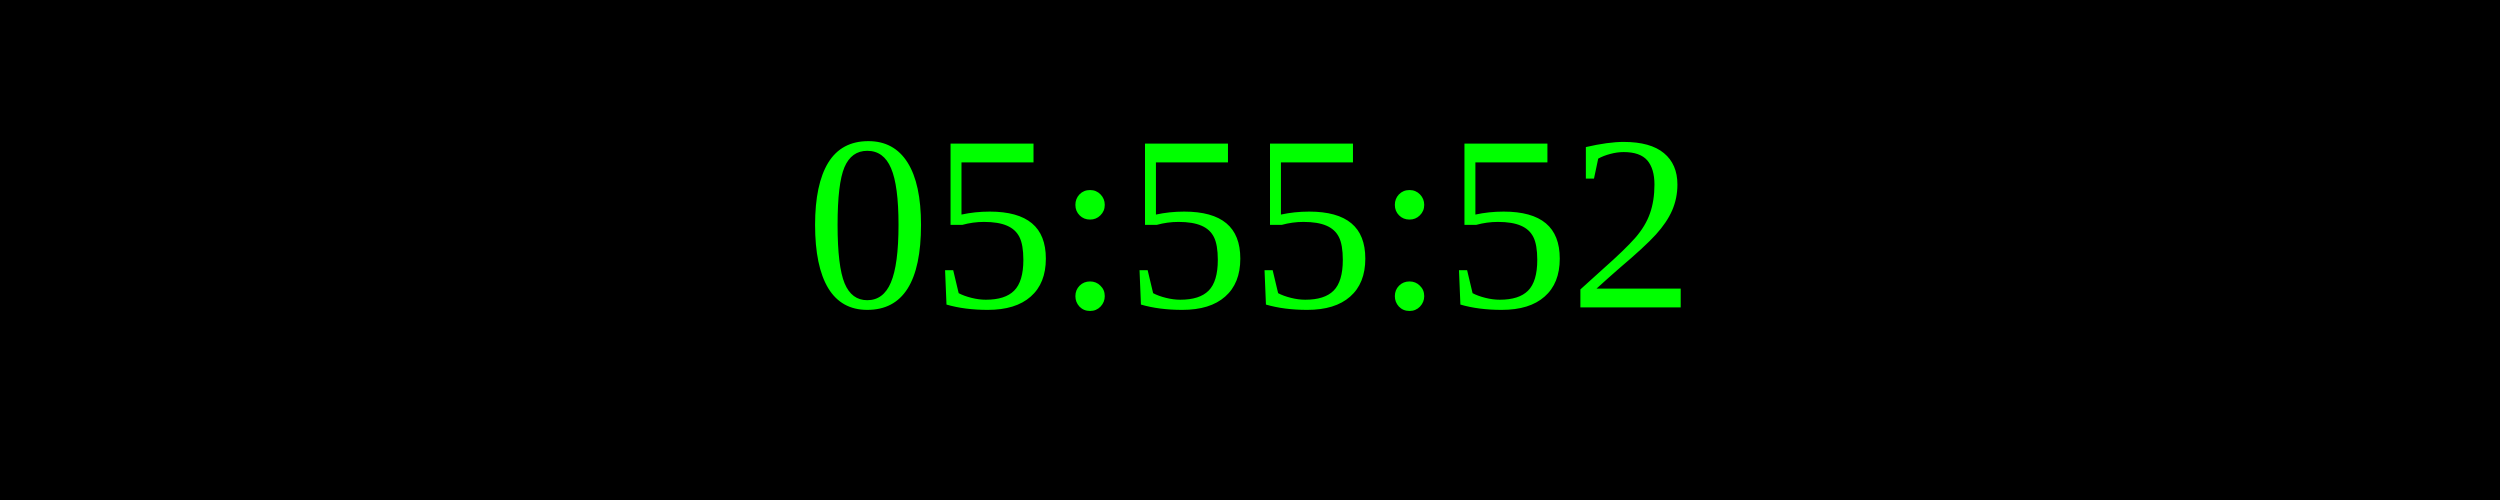
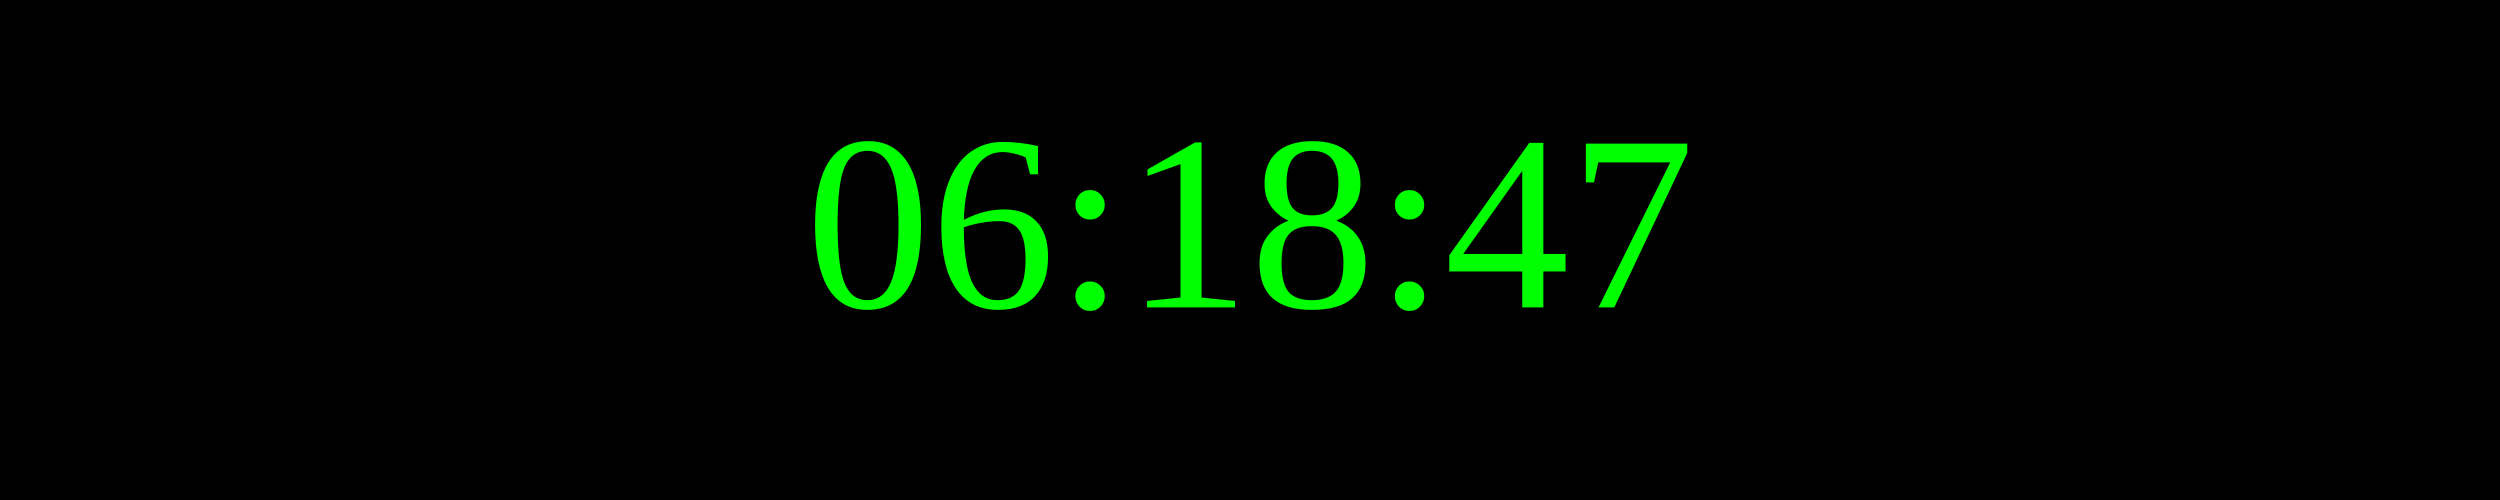
<svg xmlns="http://www.w3.org/2000/svg" width="250" height="50">
  <rect width="100%" height="100%" fill="black" />
  <text x="50%" y="50%" font-size="25" fill="lime" text-anchor="middle" dominant-baseline="middle">
- 05:55:52
+ 06:18:47
</text>
</svg>
